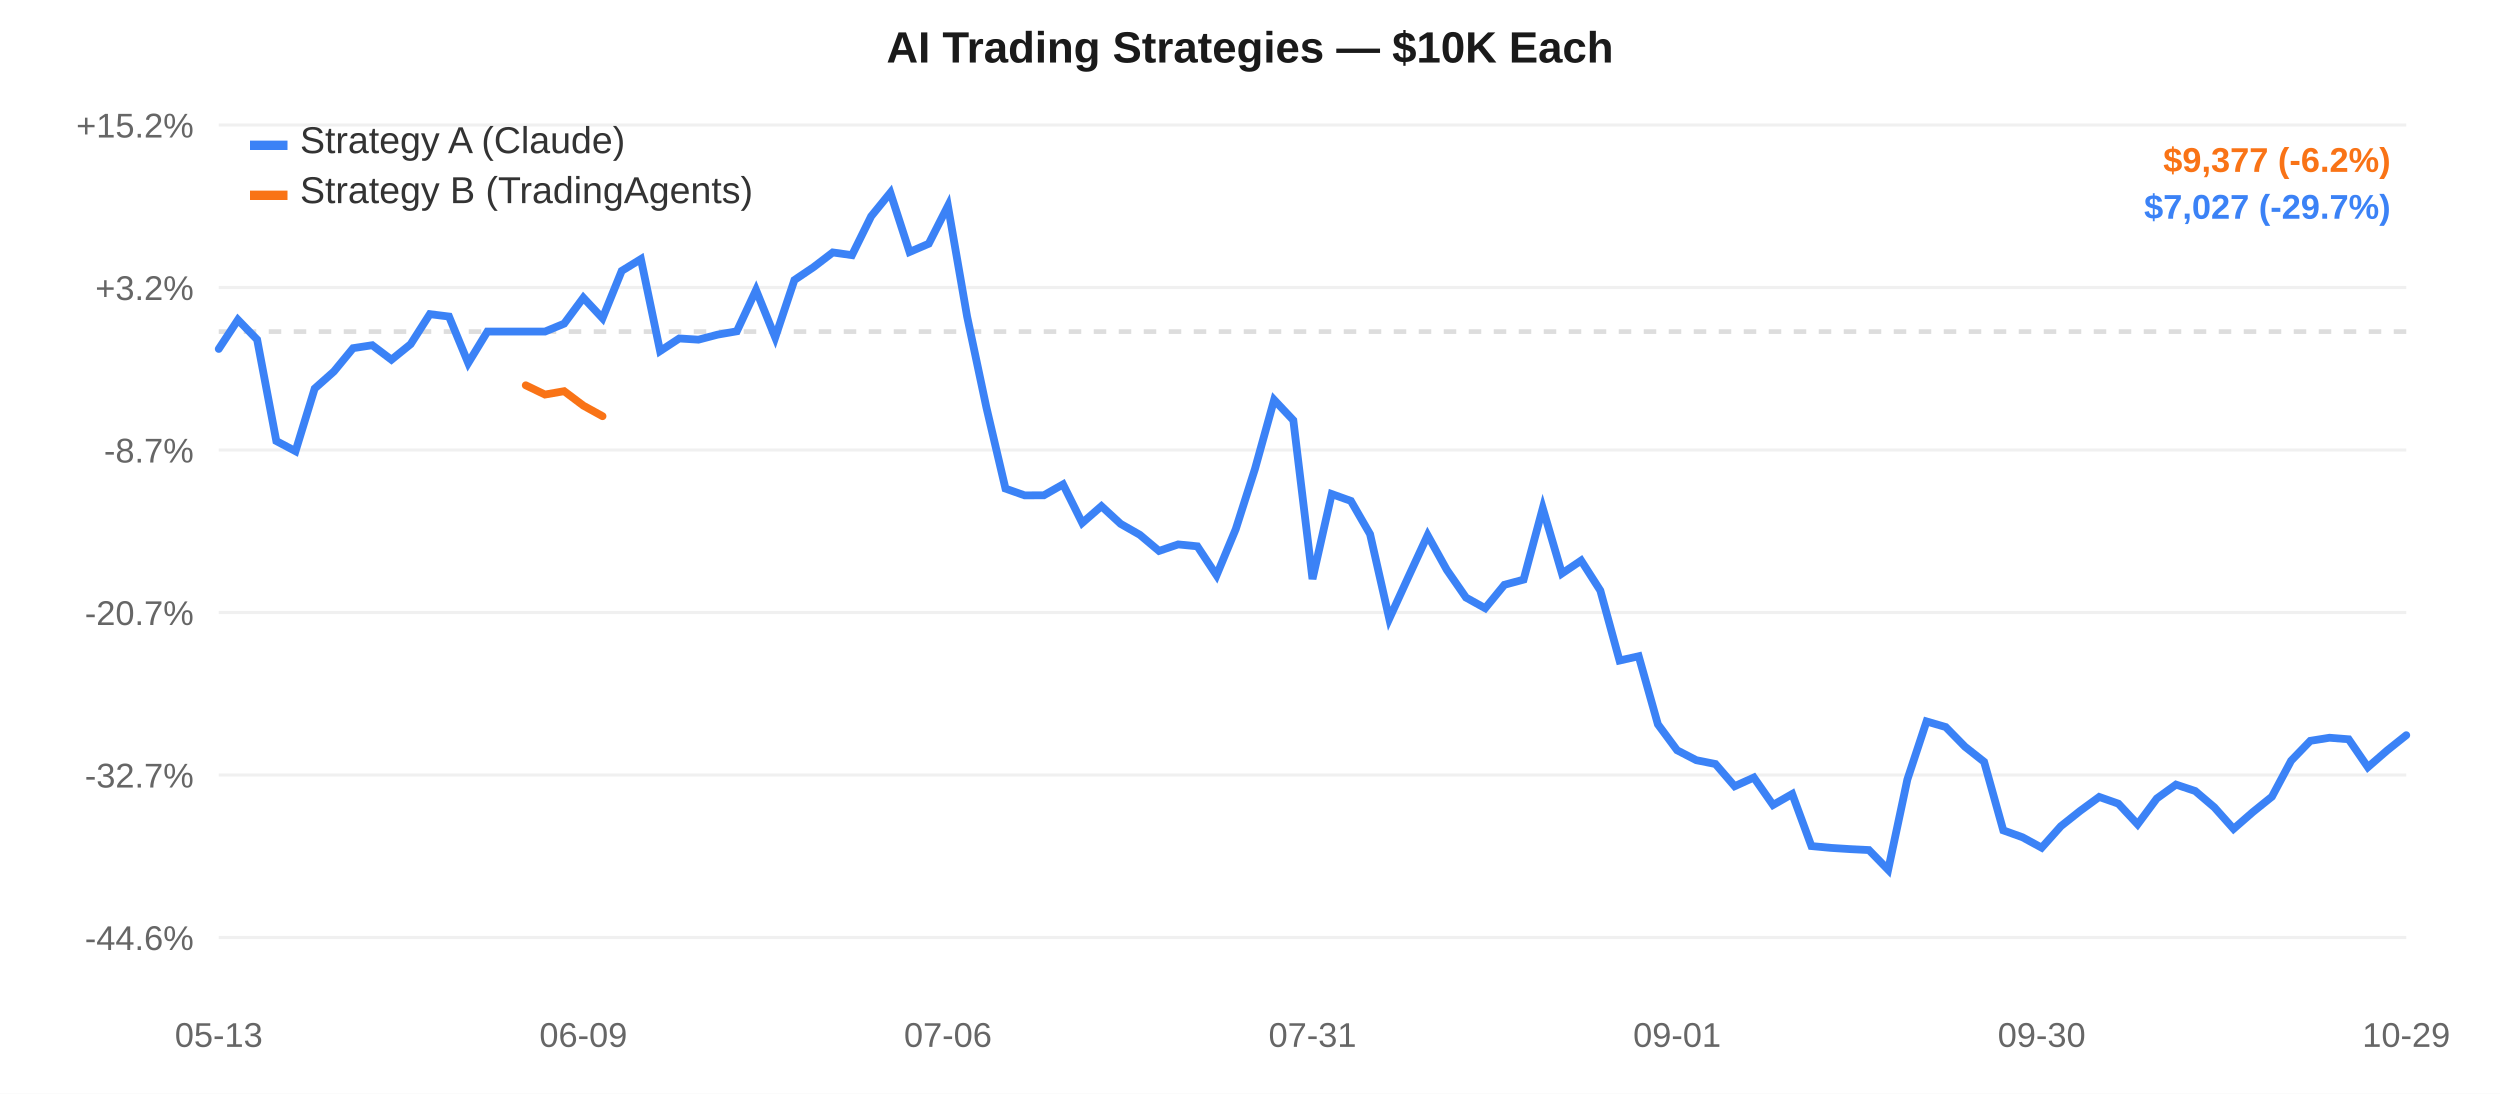
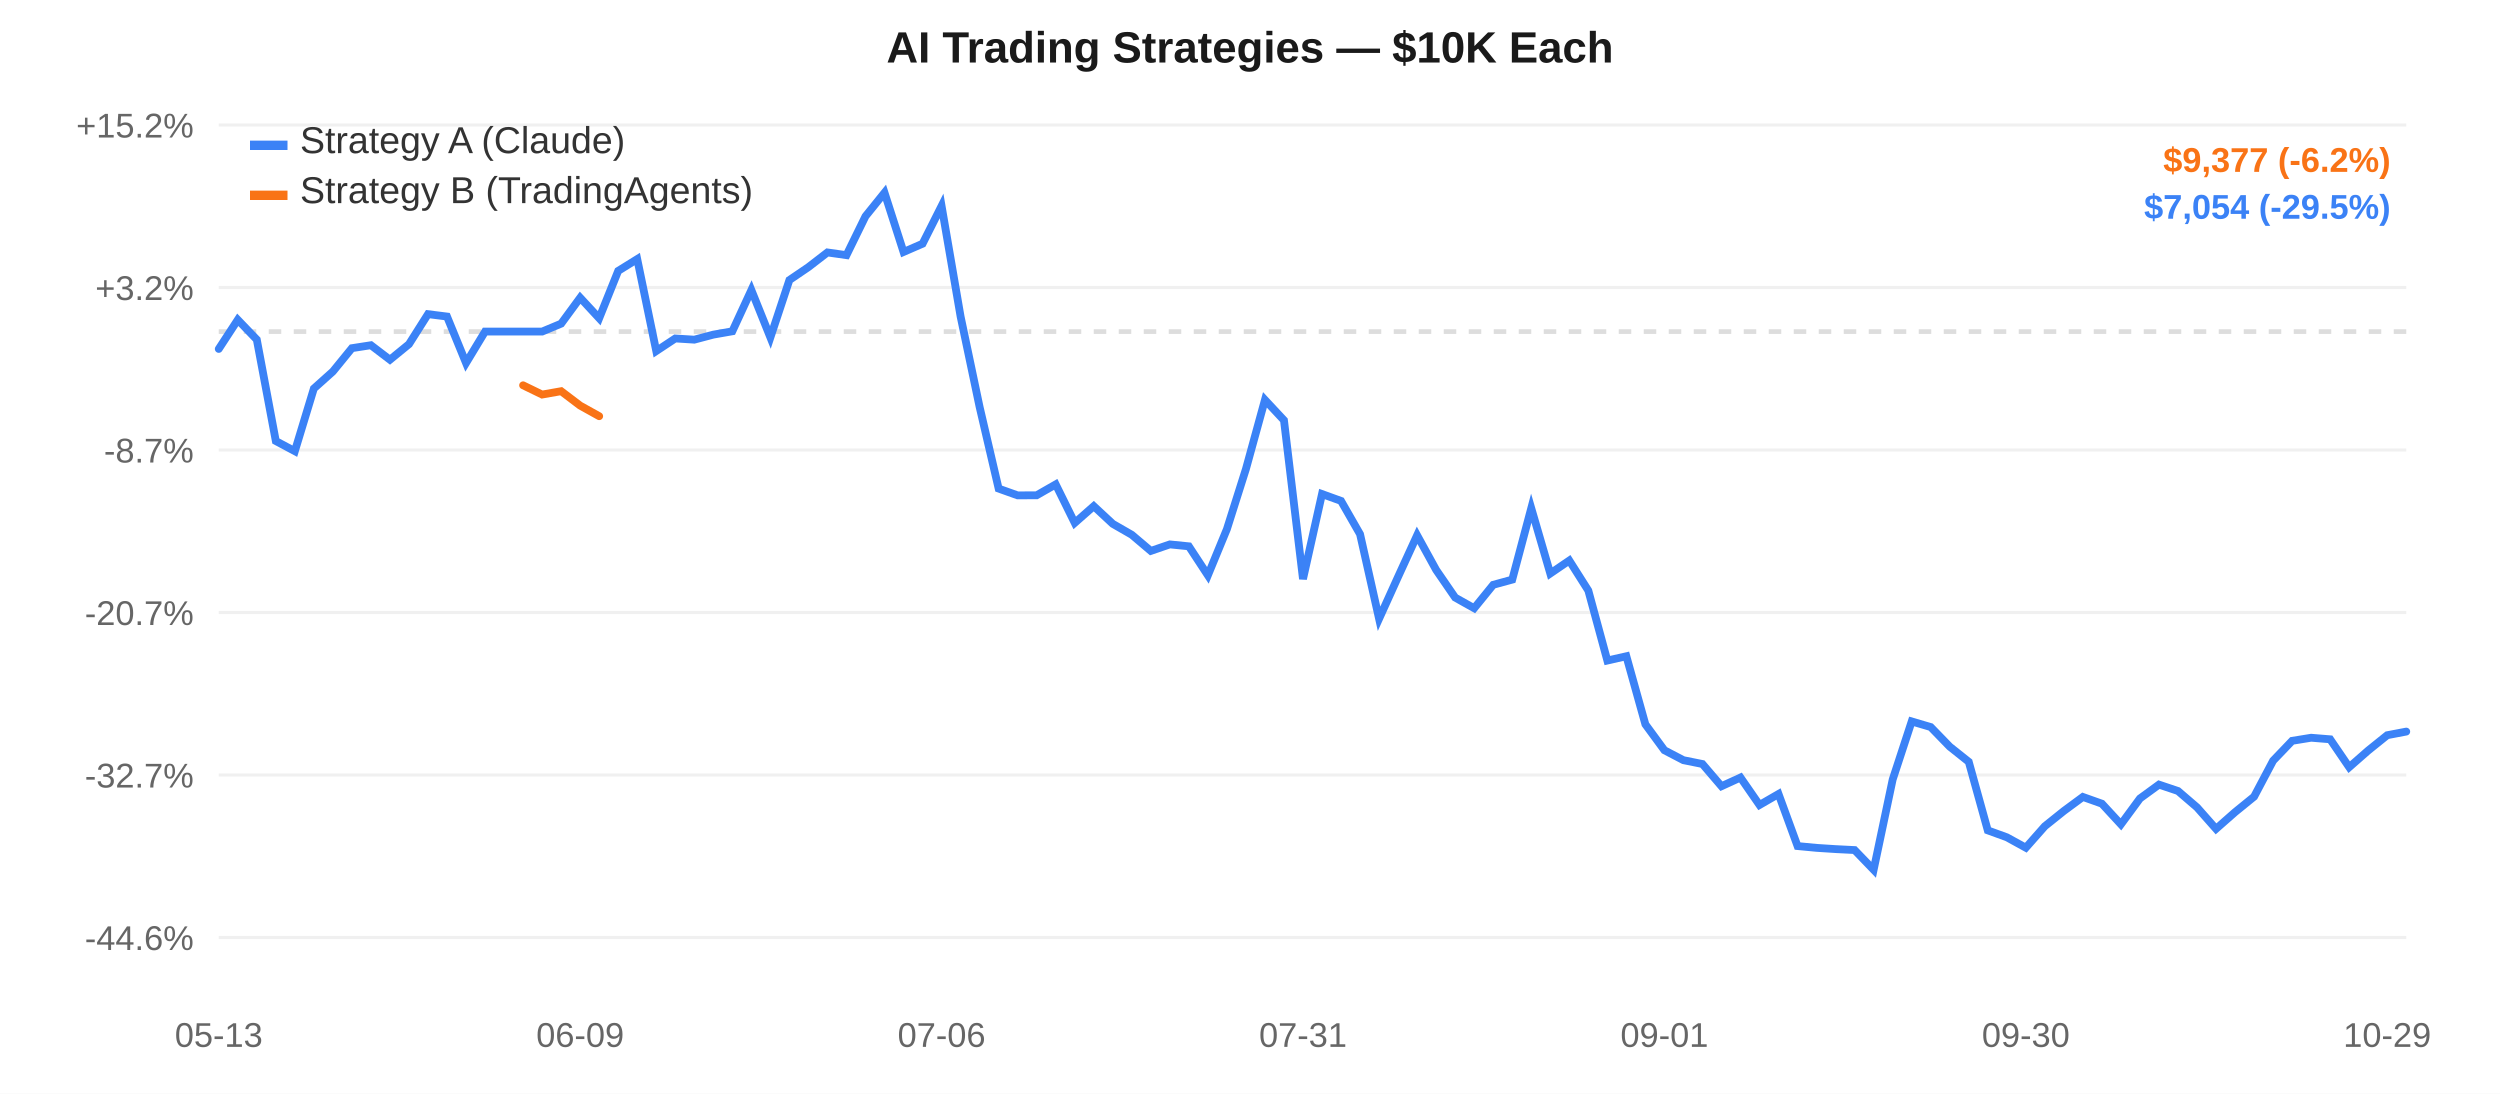
<svg xmlns="http://www.w3.org/2000/svg" width="800" height="350" style="font-family:-apple-system,Arial,sans-serif;">
  <rect width="800" height="350" fill="#ffffff" />
  <line x1="70" y1="40.0" x2="770" y2="40.0" stroke="#f0f0f0" stroke-width="1" />
  <text x="62" y="44.0" text-anchor="end" fill="#666" font-size="11">+15.2%</text>
  <line x1="70" y1="92.0" x2="770" y2="92.0" stroke="#f0f0f0" stroke-width="1" />
  <text x="62" y="96.0" text-anchor="end" fill="#666" font-size="11">+3.2%</text>
  <line x1="70" y1="144.0" x2="770" y2="144.0" stroke="#f0f0f0" stroke-width="1" />
  <text x="62" y="148.0" text-anchor="end" fill="#666" font-size="11">-8.7%</text>
  <line x1="70" y1="196.0" x2="770" y2="196.0" stroke="#f0f0f0" stroke-width="1" />
  <text x="62" y="200.0" text-anchor="end" fill="#666" font-size="11">-20.7%</text>
  <line x1="70" y1="248.0" x2="770" y2="248.0" stroke="#f0f0f0" stroke-width="1" />
  <text x="62" y="252.0" text-anchor="end" fill="#666" font-size="11">-32.7%</text>
  <line x1="70" y1="300.0" x2="770" y2="300.0" stroke="#f0f0f0" stroke-width="1" />
  <text x="62" y="304.0" text-anchor="end" fill="#666" font-size="11">-44.6%</text>
  <line x1="70" y1="106.107" x2="770" y2="106.107" stroke="#ddd" stroke-width="1.5" stroke-dasharray="4,4" />
  <text x="70.0" y="335" text-anchor="middle" fill="#666" font-size="11">05-13</text>
-   <text x="186.667" y="335" text-anchor="middle" fill="#666" font-size="11">06-09</text>
-   <text x="303.333" y="335" text-anchor="middle" fill="#666" font-size="11">07-06</text>
-   <text x="420.0" y="335" text-anchor="middle" fill="#666" font-size="11">07-31</text>
-   <text x="536.667" y="335" text-anchor="middle" fill="#666" font-size="11">09-01</text>
-   <text x="653.333" y="335" text-anchor="middle" fill="#666" font-size="11">09-30</text>
-   <text x="770.0" y="335" text-anchor="middle" fill="#666" font-size="11">10-29</text>
-   <path d="M 70.0,111.658 L 76.14,102.332 L 82.281,108.669 L 88.421,141.127 L 94.561,144.38 L 100.702,124.332 L 106.842,118.879 L 112.982,111.415 L 119.123,110.47 L 125.263,115.111 L 131.404,110.137 L 137.544,100.526 L 143.684,101.293 L 149.825,116.171 L 155.965,106.107 L 162.105,106.107 L 168.246,106.107 L 174.386,106.107 L 180.526,103.566 L 186.667,95.272 L 192.807,101.836 L 198.947,86.683 L 205.088,82.907 L 211.228,112.337 L 217.368,108.306 L 223.509,108.694 L 229.649,107.083 L 235.789,106.013 L 241.93,92.821 L 248.07,107.984 L 254.211,89.615 L 260.351,85.475 L 266.491,80.782 L 272.632,81.65 L 278.772,69.211 L 284.912,61.667 L 291.053,80.637 L 297.193,77.99 L 303.333,65.897 L 309.474,101.29 L 315.614,130.242 L 321.754,156.349 L 327.895,158.521 L 334.035,158.487 L 340.175,154.998 L 346.316,167.332 L 352.456,161.972 L 358.596,167.631 L 364.737,171.132 L 370.877,176.292 L 377.018,174.21 L 383.158,174.82 L 389.298,184.108 L 395.439,169.327 L 401.579,150.086 L 407.719,127.957 L 413.86,134.482 L 420.0,185.289 L 426.14,158.087 L 432.281,160.293 L 438.421,170.934 L 444.561,198.004 L 450.702,184.565 L 456.842,171.287 L 462.982,182.365 L 469.123,191.224 L 475.263,194.635 L 481.404,187.14 L 487.544,185.477 L 493.684,162.622 L 499.825,183.519 L 505.965,179.367 L 512.105,188.974 L 518.246,211.371 L 524.386,209.993 L 530.526,231.786 L 536.667,240.084 L 542.807,243.259 L 548.947,244.484 L 555.088,251.596 L 561.228,248.809 L 567.368,257.596 L 573.509,254.076 L 579.649,270.739 L 585.789,271.317 L 591.93,271.711 L 598.07,272.02 L 604.211,278.333 L 610.351,249.455 L 616.491,230.861 L 622.632,232.652 L 628.772,238.93 L 634.912,243.776 L 641.053,265.716 L 647.193,267.925 L 653.333,271.268 L 659.474,264.386 L 665.614,259.506 L 671.754,255.019 L 677.895,257.182 L 684.035,263.784 L 690.175,255.514 L 696.316,251.074 L 702.456,253.12 L 708.596,258.351 L 714.737,265.237 L 720.877,259.882 L 727.018,254.938 L 733.158,243.427 L 739.298,237.068 L 745.439,236.077 L 751.579,236.573 L 757.719,245.502 L 763.86,240.163 L 770.0,235.267" fill="none" stroke="#3b82f6" stroke-width="2.5" stroke-linecap="round" />
-   <path d="M 168.246,123.298 L 174.386,126.257 L 180.526,125.182 L 186.667,129.799 L 192.807,133.181" fill="none" stroke="#f97316" stroke-width="2.5" stroke-linecap="round" />
+   <text x="185.652" y="335" text-anchor="middle" fill="#666" font-size="11">06-09</text>
+   <text x="301.304" y="335" text-anchor="middle" fill="#666" font-size="11">07-06</text>
+   <text x="416.957" y="335" text-anchor="middle" fill="#666" font-size="11">07-31</text>
+   <text x="532.609" y="335" text-anchor="middle" fill="#666" font-size="11">09-01</text>
+   <text x="648.261" y="335" text-anchor="middle" fill="#666" font-size="11">09-30</text>
+   <text x="763.913" y="335" text-anchor="middle" fill="#666" font-size="11">10-29</text>
+   <path d="M 70.0,111.658 L 76.087,102.332 L 82.174,108.669 L 88.261,141.127 L 94.348,144.38 L 100.435,124.332 L 106.522,118.879 L 112.609,111.415 L 118.696,110.47 L 124.783,115.111 L 130.87,110.137 L 136.957,100.526 L 143.043,101.293 L 149.13,116.171 L 155.217,106.107 L 161.304,106.107 L 167.391,106.107 L 173.478,106.107 L 179.565,103.566 L 185.652,95.272 L 191.739,101.836 L 197.826,86.683 L 203.913,82.907 L 210.0,112.337 L 216.087,108.306 L 222.174,108.694 L 228.261,107.083 L 234.348,106.013 L 240.435,92.821 L 246.522,107.984 L 252.609,89.615 L 258.696,85.475 L 264.783,80.782 L 270.87,81.65 L 276.957,69.211 L 283.043,61.667 L 289.13,80.637 L 295.217,77.99 L 301.304,65.897 L 307.391,101.29 L 313.478,130.242 L 319.565,156.349 L 325.652,158.521 L 331.739,158.487 L 337.826,154.998 L 343.913,167.332 L 350.0,161.972 L 356.087,167.631 L 362.174,171.132 L 368.261,176.292 L 374.348,174.21 L 380.435,174.82 L 386.522,184.108 L 392.609,169.327 L 398.696,150.086 L 404.783,127.957 L 410.87,134.482 L 416.957,185.289 L 423.043,158.087 L 429.13,160.293 L 435.217,170.934 L 441.304,198.004 L 447.391,184.565 L 453.478,171.287 L 459.565,182.365 L 465.652,191.224 L 471.739,194.635 L 477.826,187.14 L 483.913,185.477 L 490.0,162.622 L 496.087,183.519 L 502.174,179.367 L 508.261,188.974 L 514.348,211.371 L 520.435,209.993 L 526.522,231.786 L 532.609,240.084 L 538.696,243.259 L 544.783,244.484 L 550.87,251.596 L 556.957,248.809 L 563.043,257.596 L 569.13,254.076 L 575.217,270.739 L 581.304,271.317 L 587.391,271.711 L 593.478,272.02 L 599.565,278.333 L 605.652,249.455 L 611.739,230.861 L 617.826,232.652 L 623.913,238.93 L 630.0,243.776 L 636.087,265.716 L 642.174,267.925 L 648.261,271.268 L 654.348,264.386 L 660.435,259.506 L 666.522,255.019 L 672.609,257.182 L 678.696,263.784 L 684.783,255.514 L 690.87,251.074 L 696.957,253.12 L 703.043,258.351 L 709.13,265.237 L 715.217,259.882 L 721.304,254.938 L 727.391,243.427 L 733.478,237.068 L 739.565,236.077 L 745.652,236.573 L 751.739,245.502 L 757.826,240.163 L 763.913,235.267 L 770.0,234.107" fill="none" stroke="#3b82f6" stroke-width="2.5" stroke-linecap="round" />
+   <path d="M 167.391,123.298 L 173.478,126.257 L 179.565,125.182 L 185.652,129.799 L 191.739,133.181" fill="none" stroke="#f97316" stroke-width="2.5" stroke-linecap="round" />
  <rect x="80" y="45" width="12" height="3" fill="#3b82f6" />
  <text x="96" y="49" fill="#333" font-size="12">Strategy A (Claude)</text>
  <rect x="80" y="61" width="12" height="3" fill="#f97316" />
  <text x="96" y="65" fill="#333" font-size="12">Strategy B (TradingAgents)</text>
  <text x="400.0" y="20" text-anchor="middle" fill="#1a1a1a" font-size="14" font-weight="600">AI Trading Strategies — $10K Each</text>
  <text x="765" y="55" text-anchor="end" fill="#f97316" font-size="11" font-weight="600">$9,377 (-6.2%)</text>
-   <text x="765" y="70" text-anchor="end" fill="#3b82f6" font-size="11" font-weight="600">$7,027 (-29.7%)</text>
+   <text x="765" y="70" text-anchor="end" fill="#3b82f6" font-size="11" font-weight="600">$7,054 (-29.5%)</text>
</svg>
